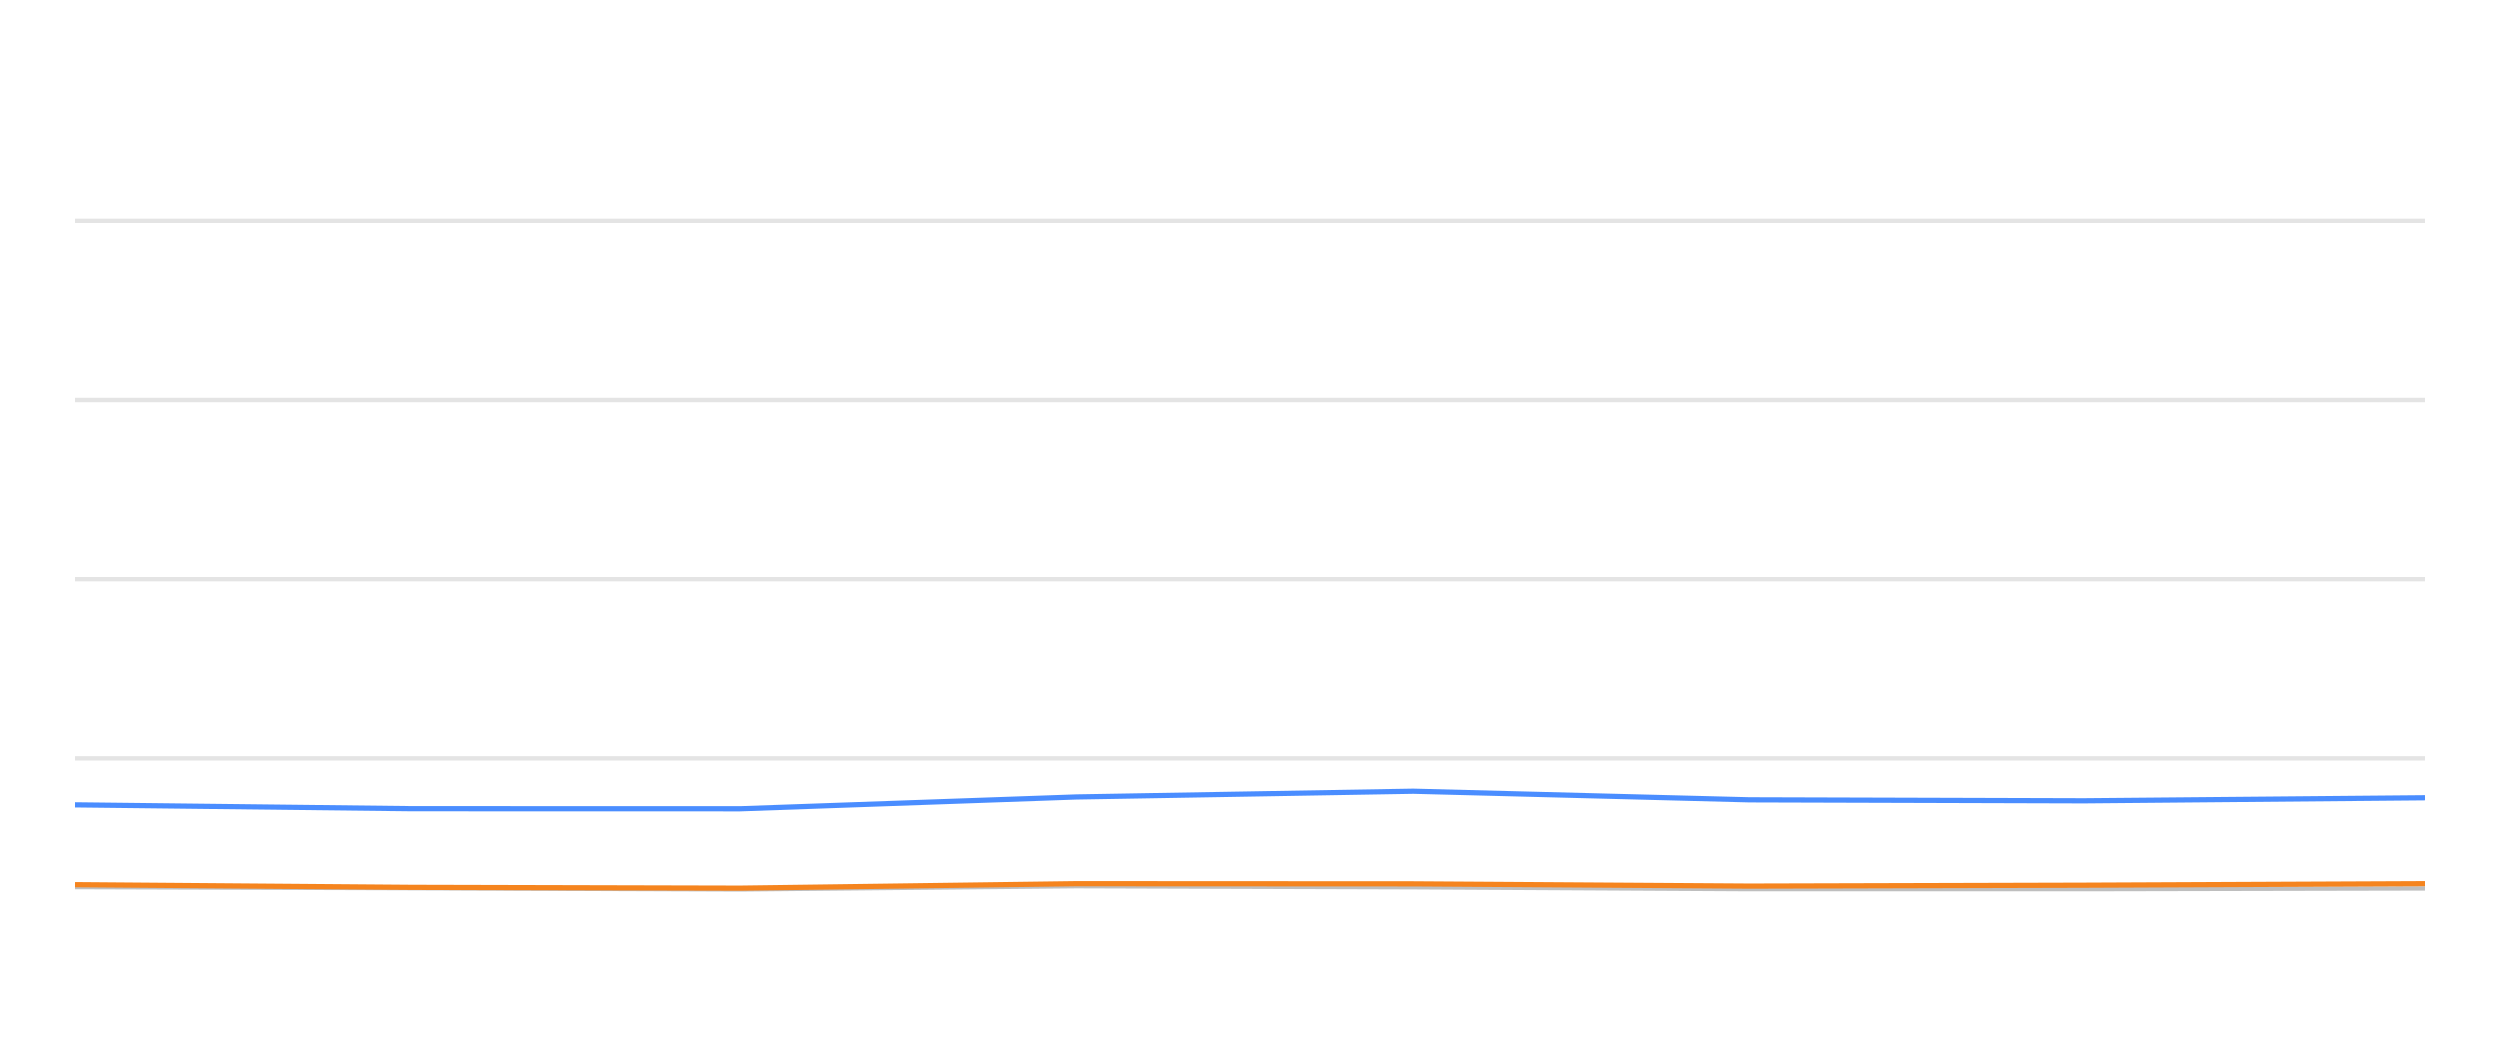
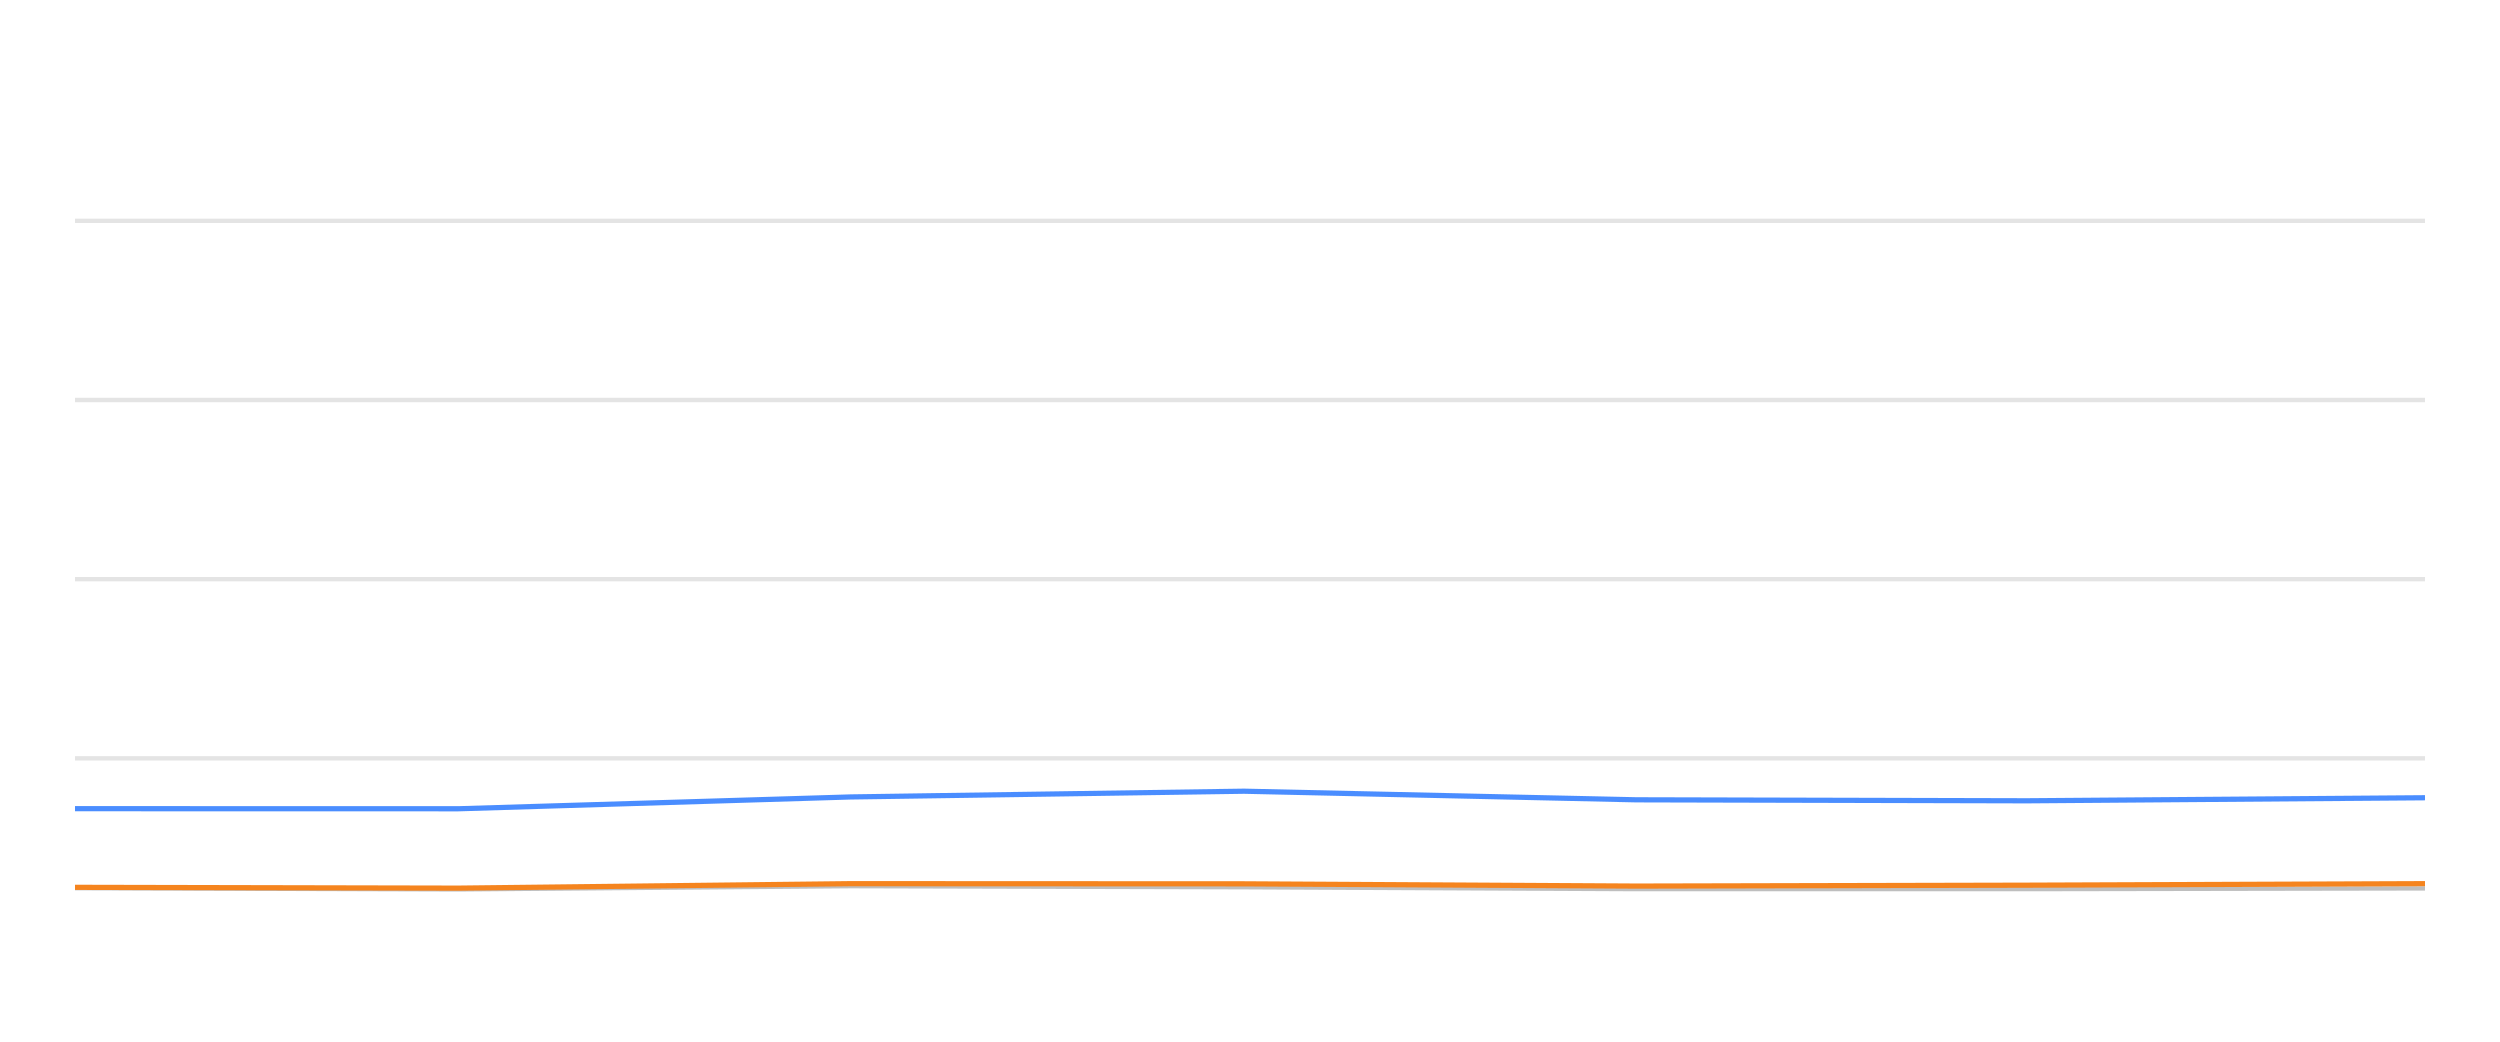
<svg xmlns="http://www.w3.org/2000/svg" width="288pt" height="120pt" viewBox="0 0 288 120" version="1.1">
  <defs>
    <style type="text/css">*{stroke-linejoin: round; stroke-linecap: butt}</style>
  </defs>
  <g id="figure_1">
    <g id="patch_1">
      <path d="M 0 120  L 288 120  L 288 0  L 0 0  L 0 120  z " style="fill: none; opacity: 0" />
    </g>
    <g id="axes_1">
      <g id="patch_2">
        <path d="M 8.64 108  L 279.36 108  L 279.36 4.8  L 8.64 4.8  L 8.64 108  z " style="fill: none" />
      </g>
      <g id="matplotlib.axis_1" />
      <g id="matplotlib.axis_2" />
      <g id="line2d_1">
-         <path d="M 8.64 87.36  L 279.36 87.36  " clip-path="url(#p36fc560507)" style="fill: none; stroke: #b2b2b2; stroke-opacity: 0.35; stroke-width: 0.5; stroke-linecap: square" />
+         <path d="M 8.64 87.36  L 279.36 87.36  " clip-path="url(#pbe56eaef4a)" style="fill: none; stroke: #b2b2b2; stroke-opacity: 0.35; stroke-width: 0.5; stroke-linecap: square" />
      </g>
      <g id="line2d_2">
-         <path d="M 8.64 66.72  L 279.36 66.72  " clip-path="url(#p36fc560507)" style="fill: none; stroke: #b2b2b2; stroke-opacity: 0.35; stroke-width: 0.5; stroke-linecap: square" />
+         <path d="M 8.64 66.72  L 279.36 66.72  " clip-path="url(#pbe56eaef4a)" style="fill: none; stroke: #b2b2b2; stroke-opacity: 0.35; stroke-width: 0.5; stroke-linecap: square" />
      </g>
      <g id="line2d_3">
-         <path d="M 8.64 46.08  L 279.36 46.08  " clip-path="url(#p36fc560507)" style="fill: none; stroke: #b2b2b2; stroke-opacity: 0.35; stroke-width: 0.5; stroke-linecap: square" />
+         <path d="M 8.64 46.08  L 279.36 46.08  " clip-path="url(#pbe56eaef4a)" style="fill: none; stroke: #b2b2b2; stroke-opacity: 0.35; stroke-width: 0.5; stroke-linecap: square" />
      </g>
      <g id="line2d_4">
-         <path d="M 8.64 25.44  L 279.36 25.44  " clip-path="url(#p36fc560507)" style="fill: none; stroke: #b2b2b2; stroke-opacity: 0.35; stroke-width: 0.5; stroke-linecap: square" />
+         <path d="M 8.64 25.44  L 279.36 25.44  " clip-path="url(#pbe56eaef4a)" style="fill: none; stroke: #b2b2b2; stroke-opacity: 0.35; stroke-width: 0.5; stroke-linecap: square" />
      </g>
      <g id="line2d_5">
-         <path d="M 8.64 102.19  L 47.443 102.314  L 85.266 102.458  L 123.994 102.087  L 162.809 102.21  L 201.533 102.427  L 240.06 102.427  L 279.36 102.345  " clip-path="url(#p36fc560507)" style="fill: none; stroke: #bebebe; stroke-width: 0.5; stroke-linecap: round" />
+         <path d="M 8.64 102.314  L 52.791 102.458  L 97.999 102.087  L 143.308 102.21  L 188.511 102.427  L 233.484 102.427  L 279.36 102.345  " clip-path="url(#pbe56eaef4a)" style="fill: none; stroke: #bebebe; stroke-width: 0.5; stroke-linecap: round" />
      </g>
      <g id="line2d_6">
-         <path d="M 8.64 92.716  L 47.443 93.16  L 85.266 93.17  L 123.994 91.808  L 162.809 91.147  L 201.533 92.138  L 240.06 92.252  L 279.36 91.901  " clip-path="url(#p36fc560507)" style="fill: none; stroke: #4a8dff; stroke-width: 0.6" />
+         <path d="M 8.64 93.16  L 52.791 93.17  L 97.999 91.808  L 143.308 91.147  L 188.511 92.138  L 233.484 92.252  L 279.36 91.901  " clip-path="url(#pbe56eaef4a)" style="fill: none; stroke: #4a8dff; stroke-width: 0.6" />
      </g>
      <g id="line2d_7">
-         <path d="M 8.64 101.911  L 47.443 102.221  L 85.266 102.314  L 123.994 101.798  L 162.809 101.818  L 201.533 102.076  L 240.06 101.973  L 279.36 101.798  " clip-path="url(#p36fc560507)" style="fill: none; stroke: #f5841e; stroke-width: 0.6" />
+         <path d="M 8.64 102.221  L 52.791 102.314  L 97.999 101.798  L 143.308 101.818  L 188.511 102.076  L 233.484 101.973  L 279.36 101.798  " clip-path="url(#pbe56eaef4a)" style="fill: none; stroke: #f5841e; stroke-width: 0.6" />
      </g>
    </g>
  </g>
  <defs>
-     <clipPath id="p36fc560507">
+     <clipPath id="pbe56eaef4a">
      <rect x="8.64" y="4.8" width="270.72" height="103.2" />
    </clipPath>
  </defs>
</svg>
